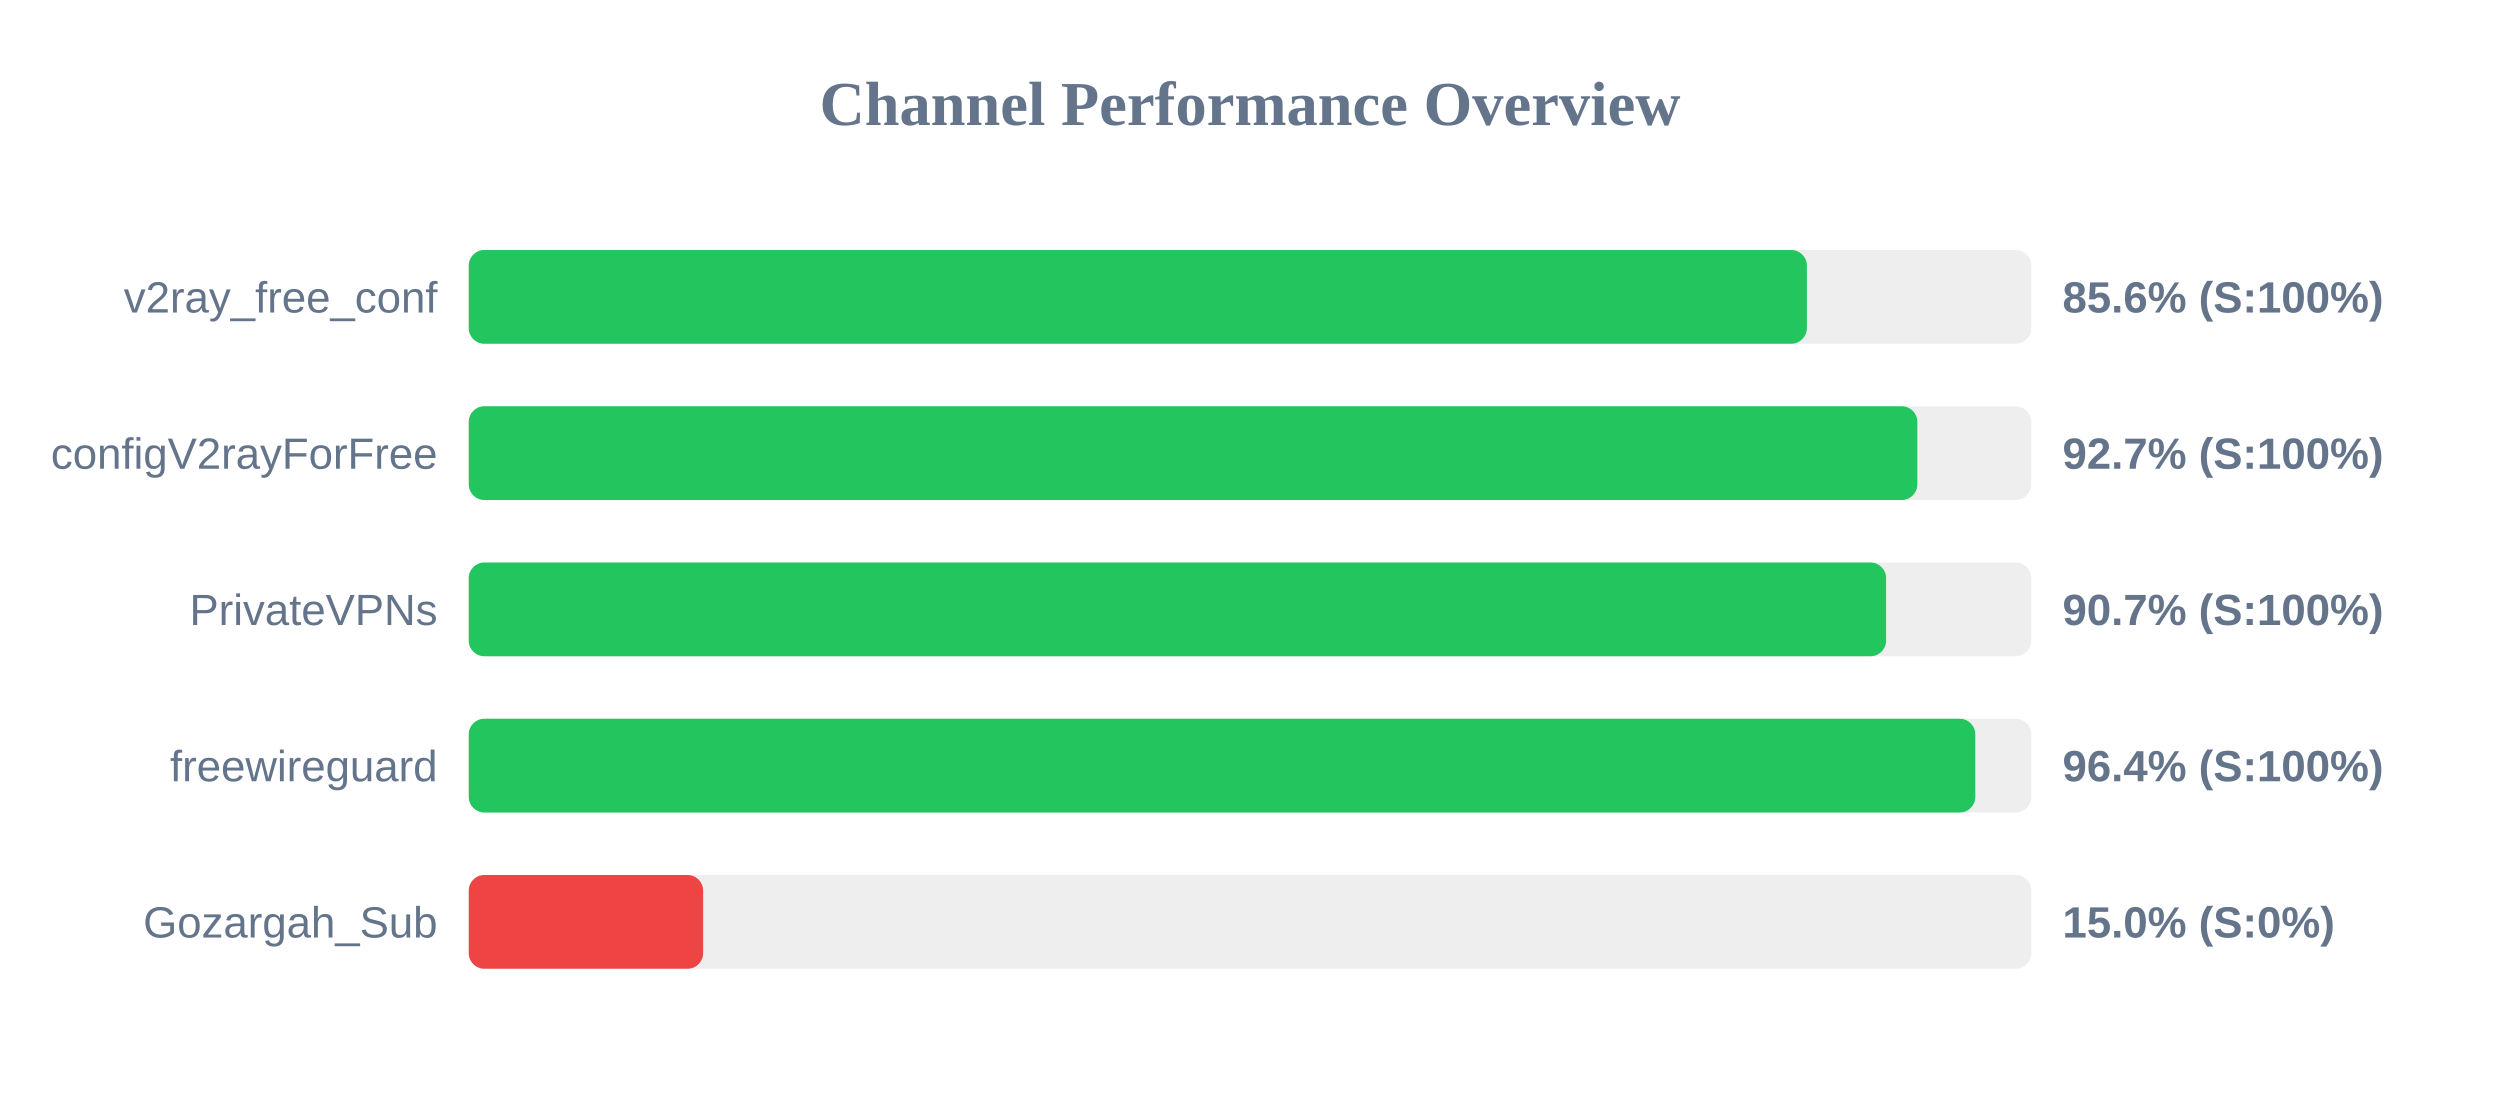
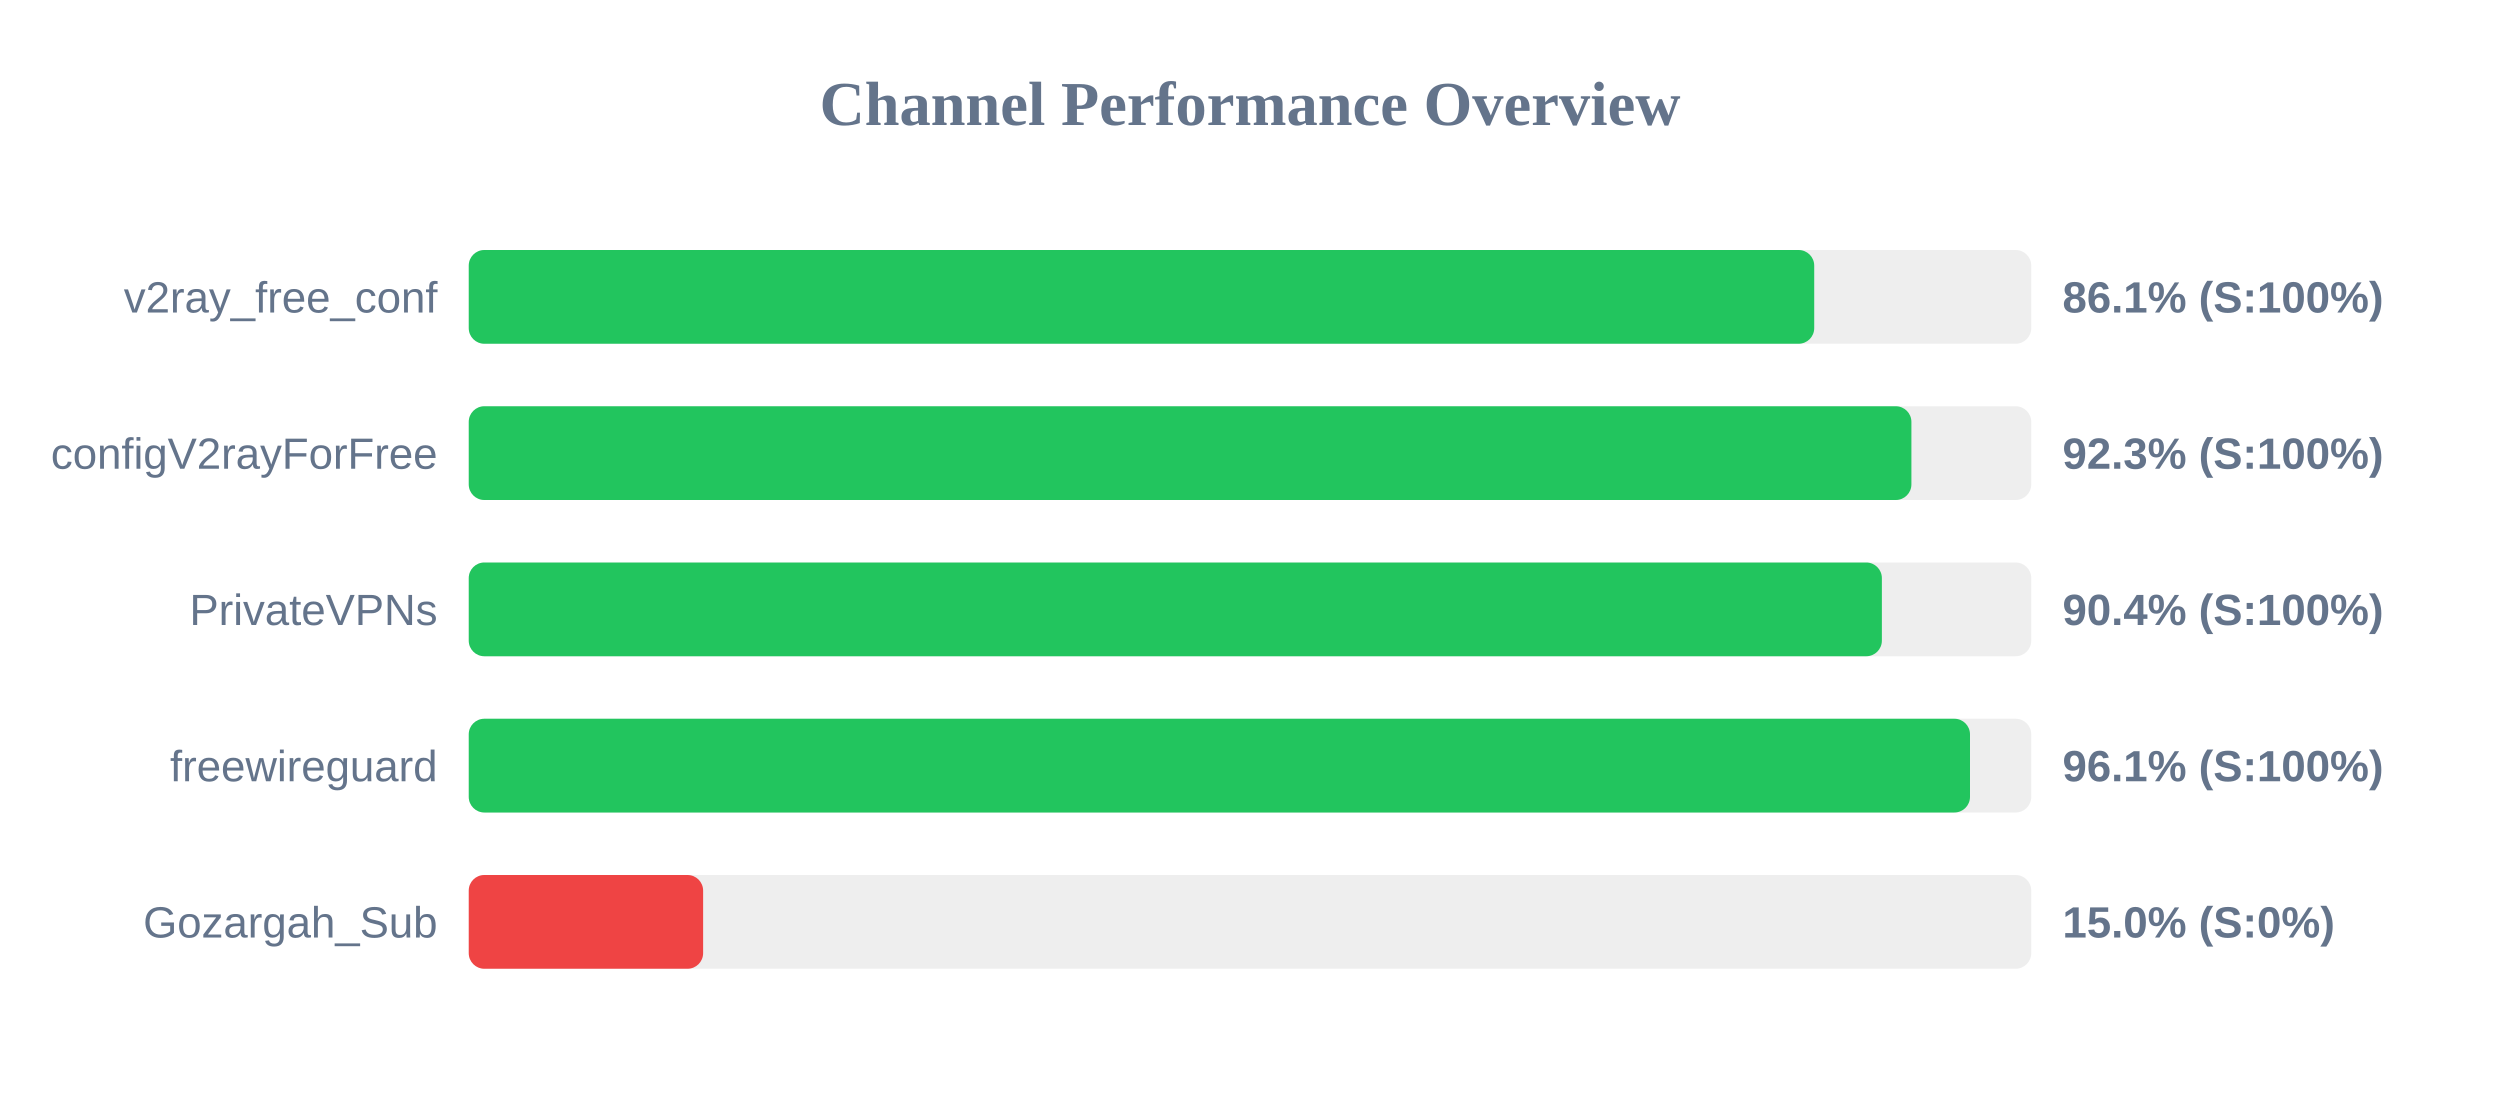
<svg xmlns="http://www.w3.org/2000/svg" width="800" height="350" version="1.1">
  <style>
        .row { font: 14px Arial; fill: #64748b; }
        .score { font: bold 14px Arial; fill: #64748b; }
    </style>
  <text x="400" y="40" text-anchor="middle" font-size="20px" font-weight="bold" fill="#64748b">Channel Performance Overview</text>
  <rect x="150" y="80" width="500" height="30" fill="#eee" rx="5" />
-   <rect x="150" y="80" width="428.2" height="30" fill="#22c55e" rx="5" />
+   <rect x="150" y="80" width="430.55" height="30" fill="#22c55e" rx="5" />
  <text x="140" y="100" text-anchor="end" class="row">v2ray_free_conf</text>
-   <text x="660" y="100" text-anchor="start" class="score">85.6% (S:100%)</text>
+   <text x="660" y="100" text-anchor="start" class="score">86.1% (S:100%)</text>
  <rect x="150" y="130" width="500" height="30" fill="#eee" rx="5" />
-   <rect x="150" y="130" width="463.55" height="30" fill="#22c55e" rx="5" />
+   <rect x="150" y="130" width="461.65" height="30" fill="#22c55e" rx="5" />
  <text x="140" y="150" text-anchor="end" class="row">configV2rayForFree</text>
-   <text x="660" y="150" text-anchor="start" class="score">92.7% (S:100%)</text>
+   <text x="660" y="150" text-anchor="start" class="score">92.3% (S:100%)</text>
  <rect x="150" y="180" width="500" height="30" fill="#eee" rx="5" />
-   <rect x="150" y="180" width="453.55" height="30" fill="#22c55e" rx="5" />
+   <rect x="150" y="180" width="452.2" height="30" fill="#22c55e" rx="5" />
  <text x="140" y="200" text-anchor="end" class="row">PrivateVPNs</text>
-   <text x="660" y="200" text-anchor="start" class="score">90.7% (S:100%)</text>
+   <text x="660" y="200" text-anchor="start" class="score">90.4% (S:100%)</text>
  <rect x="150" y="230" width="500" height="30" fill="#eee" rx="5" />
-   <rect x="150" y="230" width="482.1" height="30" fill="#22c55e" rx="5" />
+   <rect x="150" y="230" width="480.4" height="30" fill="#22c55e" rx="5" />
  <text x="140" y="250" text-anchor="end" class="row">freewireguard</text>
-   <text x="660" y="250" text-anchor="start" class="score">96.4% (S:100%)</text>
+   <text x="660" y="250" text-anchor="start" class="score">96.1% (S:100%)</text>
  <rect x="150" y="280" width="500" height="30" fill="#eee" rx="5" />
  <rect x="150" y="280" width="75.0" height="30" fill="#ef4444" rx="5" />
  <text x="140" y="300" text-anchor="end" class="row">Gozargah_Sub</text>
  <text x="660" y="300" text-anchor="start" class="score">15.0% (S:0%)</text>
</svg>
